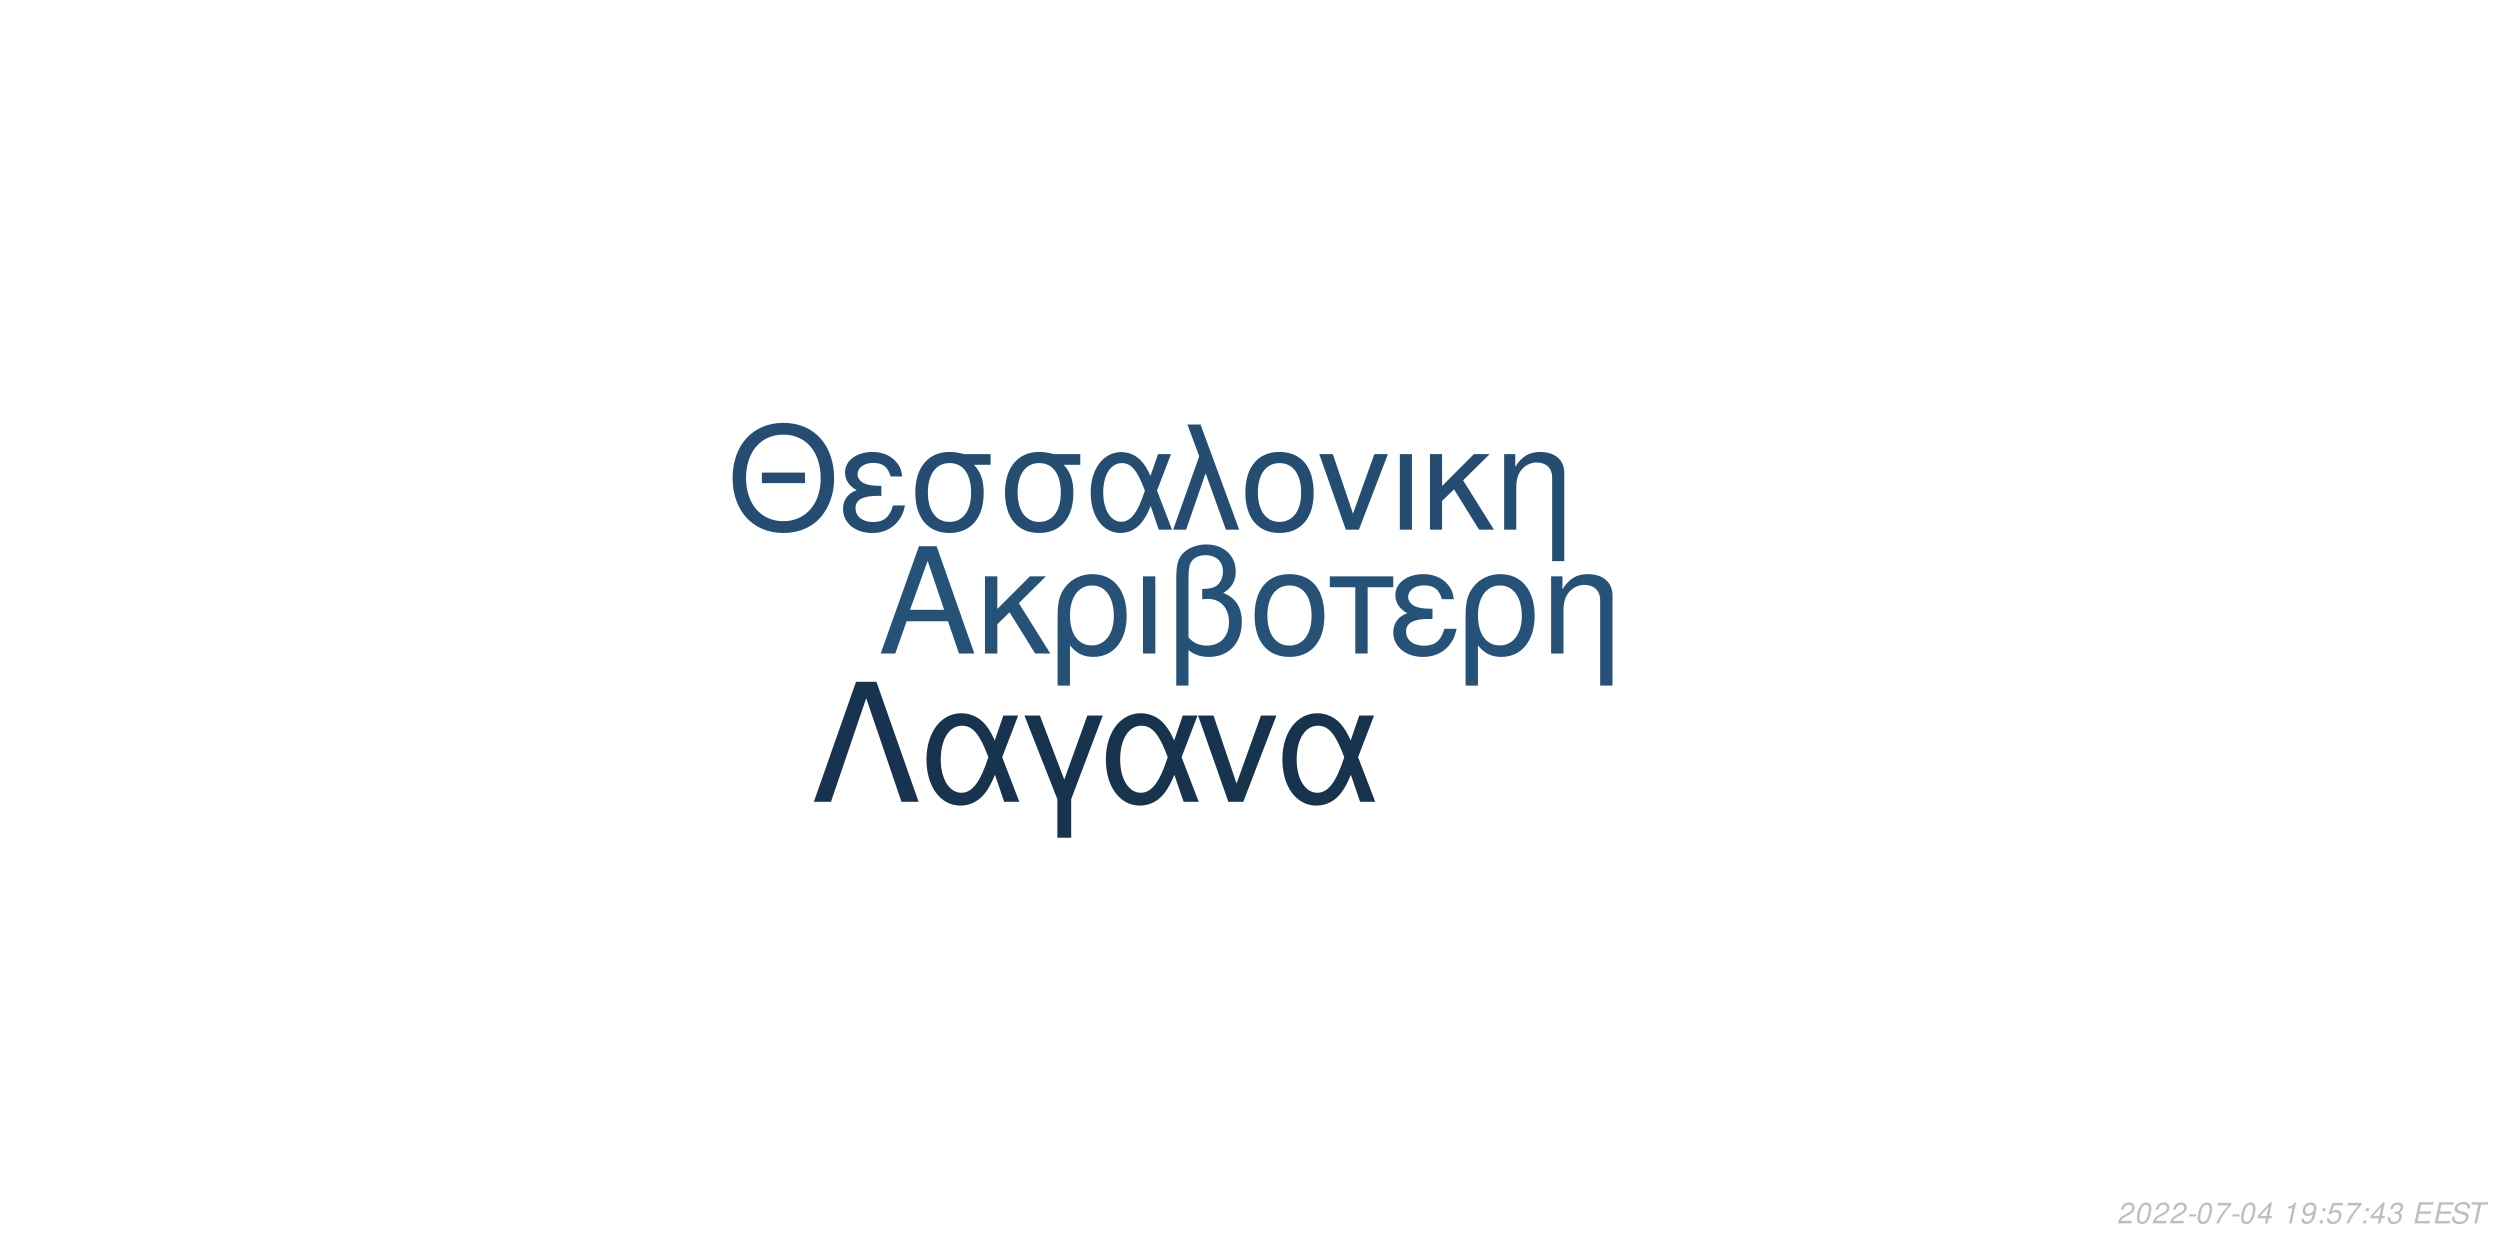
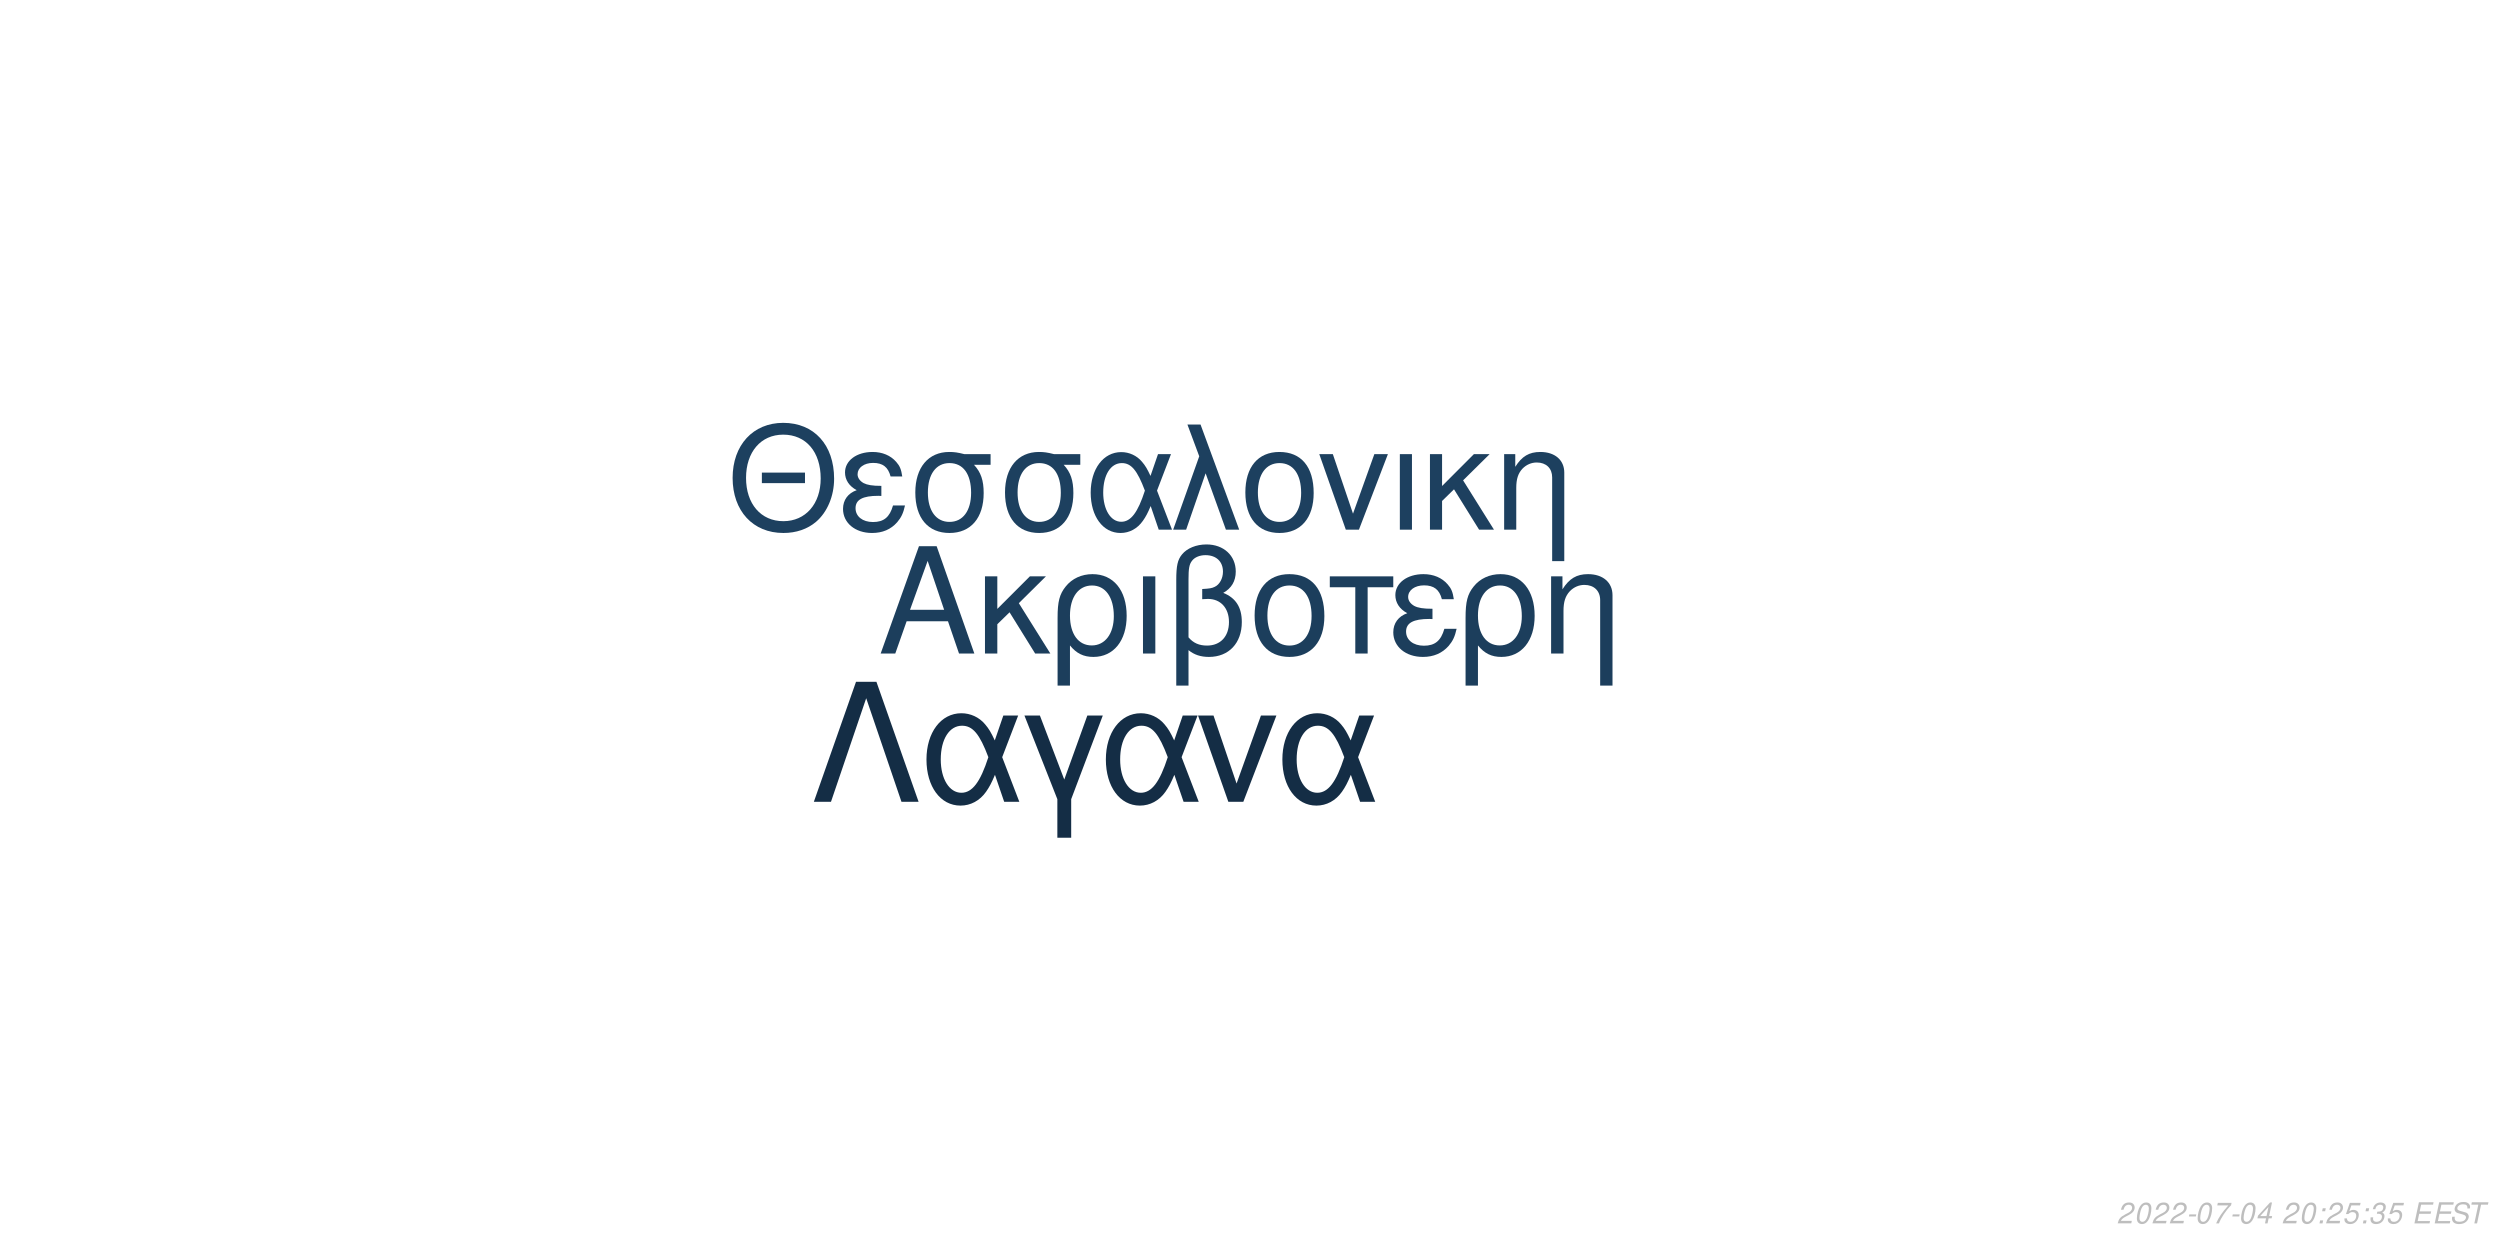
<svg xmlns="http://www.w3.org/2000/svg" xmlns:xlink="http://www.w3.org/1999/xlink" width="864pt" height="432pt" viewBox="0 0 864 432" version="1.1">
  <defs>
    <g>
      <symbol overflow="visible" id="glyph0-0">
        <path style="stroke:none;" d="" />
      </symbol>
      <symbol overflow="visible" id="glyph0-1">
        <path style="stroke:none;" d="M 24.125 -11.141 L 27.938 0 L 33.234 0 L 20.203 -37.094 L 14.094 -37.094 L 0.859 0 L 5.906 0 L 9.828 -11.141 Z M 22.797 -15.109 L 11 -15.109 L 17.094 -32.016 Z M 22.797 -15.109 " />
      </symbol>
      <symbol overflow="visible" id="glyph0-2">
        <path style="stroke:none;" d="M 7.172 -15.422 L 7.172 -26.672 L 2.906 -26.672 L 2.906 0 L 7.172 0 L 7.172 -10.125 L 11.406 -14.25 L 20.25 0 L 25.5 0 L 14.609 -17.406 L 23.969 -26.672 L 18.422 -26.672 Z M 7.172 -15.422 " />
      </symbol>
      <symbol overflow="visible" id="glyph0-3">
        <path style="stroke:none;" d="M 3 11.094 L 7.281 11.094 L 7.281 -2.797 C 9.516 -0.047 11.953 1.172 15.375 1.172 C 22.344 1.172 26.875 -4.422 26.875 -13.031 C 26.875 -21.891 22.297 -27.438 15.062 -27.438 C 11.297 -27.438 7.984 -25.906 5.797 -23.156 C 3.672 -20.516 3 -17.969 3 -12.359 Z M 14.906 -23.516 C 19.547 -23.516 22.438 -19.438 22.438 -12.922 C 22.438 -6.812 19.391 -2.797 14.812 -2.797 C 10.172 -2.797 7.281 -6.766 7.281 -13.125 C 7.281 -19.484 10.234 -23.516 14.906 -23.516 Z M 14.906 -23.516 " />
      </symbol>
      <symbol overflow="visible" id="glyph0-4">
        <path style="stroke:none;" d="M 3.516 0 L 7.781 0 L 7.781 -26.672 L 3.516 -26.672 Z M 3.516 0 " />
      </symbol>
      <symbol overflow="visible" id="glyph0-5">
        <path style="stroke:none;" d="M 4.016 11.094 L 8.25 11.094 L 8.25 -1.172 C 10.172 0.406 12.422 1.172 15.312 1.172 C 22.188 1.172 26.672 -3.609 26.672 -10.891 C 26.672 -15.984 24.578 -19.234 20.25 -20.969 C 23.109 -22.547 24.578 -25.031 24.578 -28.344 C 24.578 -33.844 20.406 -37.703 14.453 -37.703 C 10.938 -37.703 7.734 -36.391 6 -34.25 C 4.484 -32.422 4.016 -30.328 4.016 -25.391 Z M 8.25 -25.656 C 8.25 -29.359 8.5 -30.844 9.469 -32.062 C 10.375 -33.281 12.156 -34 14.094 -34 C 17.812 -34 20.156 -31.812 20.156 -28.297 C 20.156 -25.953 18.984 -23.812 17.297 -23.047 C 16.281 -22.547 15.469 -22.438 12.984 -22.297 L 12.984 -18.781 C 13.734 -18.828 14.344 -18.875 14.969 -18.875 C 19.344 -18.875 22.234 -15.719 22.234 -10.891 C 22.234 -5.906 19.281 -2.75 14.656 -2.75 C 11.953 -2.75 9.922 -3.609 8.25 -5.594 Z M 8.25 -25.656 " />
      </symbol>
      <symbol overflow="visible" id="glyph0-6">
        <path style="stroke:none;" d="M 14.094 -27.438 C 6.562 -27.438 2.094 -22.094 2.094 -13.125 C 2.094 -4.125 6.562 1.172 14.141 1.172 C 21.672 1.172 26.203 -4.172 26.203 -12.922 C 26.203 -22.188 21.828 -27.438 14.094 -27.438 Z M 14.141 -23.516 C 18.938 -23.516 21.781 -19.594 21.781 -12.984 C 21.781 -6.672 18.828 -2.75 14.141 -2.75 C 9.422 -2.75 6.516 -6.672 6.516 -13.125 C 6.516 -19.594 9.422 -23.516 14.141 -23.516 Z M 14.141 -23.516 " />
      </symbol>
      <symbol overflow="visible" id="glyph0-7">
        <path style="stroke:none;" d="M 7.891 0 L 12.156 0 L 12.156 -22.906 L 21.016 -22.906 L 21.016 -26.672 L -0.922 -26.672 L -0.922 -22.906 L 7.891 -22.906 Z M 7.891 0 " />
      </symbol>
      <symbol overflow="visible" id="glyph0-8">
        <path style="stroke:none;" d="M 14.562 -15.469 C 11.344 -15.469 9.562 -15.781 8.297 -16.438 C 6.922 -17.203 6.156 -18.328 6.156 -19.547 C 6.156 -21.891 8.453 -23.562 11.656 -23.562 C 15.062 -23.562 16.953 -22.094 17.812 -18.781 L 21.938 -18.781 C 21.578 -21.266 21.062 -22.5 19.797 -23.922 C 17.812 -26.203 14.906 -27.438 11.453 -27.438 C 5.797 -27.438 1.734 -24.375 1.734 -20.203 C 1.734 -17.609 3.156 -15.375 5.859 -13.938 C 2.797 -12.875 1.016 -10.484 1.016 -7.328 C 1.016 -2.391 5.297 1.172 11.25 1.172 C 14.969 1.172 17.906 -0.109 20.156 -2.641 C 21.578 -4.328 22.297 -5.797 22.906 -8.547 L 18.672 -8.547 C 17.5 -4.422 15.422 -2.703 11.609 -2.703 C 7.938 -2.703 5.438 -4.688 5.438 -7.578 C 5.438 -10.578 7.938 -11.953 13.484 -11.953 C 13.641 -11.953 14.094 -11.953 14.562 -11.906 Z M 14.562 -15.469 " />
      </symbol>
      <symbol overflow="visible" id="glyph0-9">
        <path style="stroke:none;" d="M 3.562 -26.672 L 3.562 0 L 7.844 0 L 7.844 -14.703 C 7.844 -17.906 8.5 -19.891 10.031 -21.531 C 11.406 -22.953 13.188 -23.719 15.062 -23.719 C 18.375 -23.719 20.516 -21.672 20.516 -18.469 L 20.516 11.094 L 24.781 11.094 L 24.781 -20.156 C 24.781 -24.578 21.469 -27.438 16.328 -27.438 C 12.359 -27.438 9.828 -25.906 7.484 -22.188 L 7.484 -26.672 Z M 3.562 -26.672 " />
      </symbol>
      <symbol overflow="visible" id="glyph1-0">
        <path style="stroke:none;" d="" />
      </symbol>
      <symbol overflow="visible" id="glyph1-1">
        <path style="stroke:none;" d="M 26.859 -19.734 L 11.953 -19.734 L 11.953 -16.094 L 26.859 -16.094 Z M 19.328 -36.922 C 8.922 -36.922 1.844 -29.25 1.844 -17.891 C 1.844 -6.484 8.875 1.141 19.391 1.141 C 23.812 1.141 27.703 -0.203 30.641 -2.688 C 34.578 -6.031 36.922 -11.656 36.922 -17.594 C 36.922 -29.297 30 -36.922 19.328 -36.922 Z M 19.328 -32.844 C 27.203 -32.844 32.281 -26.906 32.281 -17.688 C 32.281 -8.922 27.062 -2.938 19.391 -2.938 C 11.609 -2.938 6.484 -8.922 6.484 -17.891 C 6.484 -26.859 11.609 -32.844 19.328 -32.844 Z M 19.328 -32.844 " />
      </symbol>
      <symbol overflow="visible" id="glyph1-2">
        <path style="stroke:none;" d="M 14.25 -15.141 C 11.109 -15.141 9.375 -15.453 8.125 -16.094 C 6.781 -16.844 6.031 -17.938 6.031 -19.141 C 6.031 -21.422 8.266 -23.078 11.406 -23.078 C 14.75 -23.078 16.594 -21.625 17.438 -18.391 L 21.469 -18.391 C 21.125 -20.828 20.625 -22.031 19.391 -23.422 C 17.438 -25.656 14.594 -26.859 11.219 -26.859 C 5.688 -26.859 1.688 -23.875 1.688 -19.781 C 1.688 -17.234 3.094 -15.047 5.734 -13.656 C 2.734 -12.609 1 -10.266 1 -7.172 C 1 -2.344 5.188 1.141 11.016 1.141 C 14.656 1.141 17.547 -0.094 19.734 -2.594 C 21.125 -4.234 21.828 -5.688 22.422 -8.375 L 18.281 -8.375 C 17.141 -4.328 15.094 -2.641 11.359 -2.641 C 7.766 -2.641 5.328 -4.578 5.328 -7.422 C 5.328 -10.359 7.766 -11.703 13.203 -11.703 C 13.359 -11.703 13.797 -11.703 14.25 -11.656 Z M 14.25 -15.141 " />
      </symbol>
      <symbol overflow="visible" id="glyph1-3">
        <path style="stroke:none;" d="M 29 -26.109 L 19.938 -26.109 C 17.594 -26.703 16.438 -26.859 14.703 -26.859 C 7.469 -26.859 2.984 -21.469 2.984 -12.859 C 2.984 -4.031 7.375 1.141 14.797 1.141 C 22.172 1.141 26.609 -4.078 26.609 -12.656 C 26.609 -17.047 25.656 -19.828 23.266 -22.422 L 29 -22.422 Z M 14.797 -23.016 C 19.531 -23.016 22.266 -19.234 22.266 -12.75 C 22.266 -6.531 19.438 -2.688 14.797 -2.688 C 10.172 -2.688 7.328 -6.531 7.328 -12.859 C 7.328 -19.188 10.172 -23.016 14.797 -23.016 Z M 14.797 -23.016 " />
      </symbol>
      <symbol overflow="visible" id="glyph1-4">
        <path style="stroke:none;" d="M 29.344 -26.109 L 24.859 -26.109 L 22.266 -18.578 C 21.125 -21.031 20.484 -22.125 19.328 -23.469 C 17.547 -25.609 14.906 -26.812 12.156 -26.812 C 5.984 -26.812 1.594 -20.984 1.594 -12.812 C 1.594 -4.578 5.828 1.141 11.906 1.141 C 14.953 1.141 17.734 -0.344 19.625 -3.047 C 20.672 -4.531 21.281 -5.688 22.328 -8.172 L 25.109 0 L 29.703 0 L 24.516 -13.5 Z M 20.328 -13.5 C 17.891 -5.922 15.453 -2.734 12.156 -2.734 C 8.516 -2.734 5.922 -6.922 5.922 -12.812 C 5.922 -18.938 8.516 -23.016 12.359 -23.016 C 15.594 -23.016 17.688 -20.531 20.328 -13.5 Z M 20.328 -13.5 " />
      </symbol>
      <symbol overflow="visible" id="glyph1-5">
        <path style="stroke:none;" d="M 1.094 0 L 5.578 0 L 12.312 -19.484 L 19.328 0 L 23.922 0 L 10.562 -36.328 L 6.031 -36.328 L 10.109 -25.359 Z M 1.094 0 " />
      </symbol>
      <symbol overflow="visible" id="glyph1-6">
        <path style="stroke:none;" d="M 13.797 -26.859 C 6.422 -26.859 2.047 -21.625 2.047 -12.859 C 2.047 -4.031 6.422 1.141 13.859 1.141 C 21.234 1.141 25.656 -4.078 25.656 -12.656 C 25.656 -21.719 21.375 -26.859 13.797 -26.859 Z M 13.859 -23.016 C 18.531 -23.016 21.328 -19.188 21.328 -12.703 C 21.328 -6.531 18.438 -2.688 13.859 -2.688 C 9.219 -2.688 6.375 -6.531 6.375 -12.859 C 6.375 -19.188 9.219 -23.016 13.859 -23.016 Z M 13.859 -23.016 " />
      </symbol>
      <symbol overflow="visible" id="glyph1-7">
        <path style="stroke:none;" d="M 14.297 0 L 24.312 -26.109 L 19.625 -26.109 L 12.25 -5.531 L 5.281 -26.109 L 0.594 -26.109 L 9.766 0 Z M 14.297 0 " />
      </symbol>
      <symbol overflow="visible" id="glyph1-8">
        <path style="stroke:none;" d="M 3.438 0 L 7.625 0 L 7.625 -26.109 L 3.438 -26.109 Z M 3.438 0 " />
      </symbol>
      <symbol overflow="visible" id="glyph1-9">
        <path style="stroke:none;" d="M 7.031 -15.094 L 7.031 -26.109 L 2.844 -26.109 L 2.844 0 L 7.031 0 L 7.031 -9.922 L 11.156 -13.953 L 19.828 0 L 24.969 0 L 14.297 -17.047 L 23.469 -26.109 L 18.031 -26.109 Z M 7.031 -15.094 " />
      </symbol>
      <symbol overflow="visible" id="glyph1-10">
        <path style="stroke:none;" d="M 3.484 -26.109 L 3.484 0 L 7.672 0 L 7.672 -14.406 C 7.672 -17.547 8.328 -19.484 9.812 -21.078 C 11.156 -22.469 12.906 -23.219 14.75 -23.219 C 17.984 -23.219 20.078 -21.234 20.078 -18.094 L 20.078 10.859 L 24.266 10.859 L 24.266 -19.734 C 24.266 -24.062 21.031 -26.859 16 -26.859 C 12.109 -26.859 9.609 -25.359 7.328 -21.719 L 7.328 -26.109 Z M 3.484 -26.109 " />
      </symbol>
      <symbol overflow="visible" id="glyph2-0">
        <path style="stroke:none;" d="" />
      </symbol>
      <symbol overflow="visible" id="glyph2-1">
        <path style="stroke:none;" d="M 22.531 -41.484 L 15.484 -41.484 L 0.906 0 L 6.828 0 L 19 -35.797 L 31.188 0 L 37.109 0 Z M 22.531 -41.484 " />
      </symbol>
      <symbol overflow="visible" id="glyph2-2">
        <path style="stroke:none;" d="M 33.516 -29.812 L 28.391 -29.812 L 25.438 -21.219 C 24.125 -24.016 23.391 -25.266 22.078 -26.797 C 20.031 -29.25 17.016 -30.609 13.891 -30.609 C 6.828 -30.609 1.828 -23.953 1.828 -14.625 C 1.828 -5.234 6.656 1.312 13.594 1.312 C 17.078 1.312 20.266 -0.391 22.422 -3.469 C 23.609 -5.172 24.297 -6.484 25.5 -9.328 L 28.688 0 L 33.922 0 L 28 -15.422 Z M 23.219 -15.422 C 20.422 -6.766 17.641 -3.125 13.891 -3.125 C 9.734 -3.125 6.766 -7.906 6.766 -14.625 C 6.766 -21.625 9.734 -26.297 14.109 -26.297 C 17.812 -26.297 20.203 -23.453 23.219 -15.422 Z M 23.219 -15.422 " />
      </symbol>
      <symbol overflow="visible" id="glyph2-3">
        <path style="stroke:none;" d="M 12.062 12.406 L 16.844 12.406 L 16.844 -0.906 L 27.766 -29.812 L 22.422 -29.812 L 14.453 -7.688 L 6.031 -29.812 L 0.688 -29.812 L 12.062 -0.906 Z M 12.062 12.406 " />
      </symbol>
      <symbol overflow="visible" id="glyph2-4">
        <path style="stroke:none;" d="M 16.328 0 L 27.766 -29.812 L 22.422 -29.812 L 14 -6.312 L 6.031 -29.812 L 0.688 -29.812 L 11.156 0 Z M 16.328 0 " />
      </symbol>
      <symbol overflow="visible" id="glyph3-0">
        <path style="stroke:none;" d="" />
      </symbol>
      <symbol overflow="visible" id="glyph3-1">
        <path style="stroke:none;" d="M 5.234 -0.875 L 1.469 -0.875 C 1.641 -1.375 2.203 -1.891 3.109 -2.344 L 4.234 -2.938 C 5.562 -3.625 6.219 -4.469 6.219 -5.484 C 6.219 -5.938 6.062 -6.359 5.797 -6.656 C 5.469 -7.047 4.984 -7.234 4.312 -7.234 C 2.766 -7.234 1.891 -6.453 1.484 -4.734 L 2.375 -4.734 C 2.484 -5.188 2.609 -5.484 2.797 -5.75 C 3.094 -6.203 3.609 -6.453 4.188 -6.453 C 4.891 -6.453 5.344 -6.031 5.344 -5.375 C 5.344 -4.703 4.859 -4.094 4.016 -3.656 L 2.984 -3.125 C 1.234 -2.188 0.797 -1.656 0.344 -0.016 L 5.047 -0.016 Z M 5.234 -0.875 " />
      </symbol>
      <symbol overflow="visible" id="glyph3-2">
        <path style="stroke:none;" d="M 4.203 -7.234 C 3.375 -7.234 2.688 -6.812 2.125 -5.984 C 1.484 -5.047 0.984 -3.188 0.984 -1.734 C 0.984 -1.109 1.172 -0.562 1.484 -0.266 C 1.797 0.047 2.281 0.234 2.766 0.234 C 3.625 0.234 4.281 -0.156 4.859 -1.016 C 5.516 -1.953 6 -3.797 6 -5.266 C 6 -6.5 5.328 -7.234 4.203 -7.234 Z M 4.094 -6.453 C 4.734 -6.453 5.125 -5.984 5.125 -5.156 C 5.125 -4.203 4.781 -2.625 4.406 -1.812 C 3.984 -0.938 3.516 -0.547 2.875 -0.547 C 2.25 -0.547 1.875 -1.031 1.875 -1.828 C 1.875 -2.797 2.203 -4.344 2.594 -5.203 C 2.984 -6.047 3.453 -6.453 4.094 -6.453 Z M 4.094 -6.453 " />
      </symbol>
      <symbol overflow="visible" id="glyph3-3">
        <path style="stroke:none;" d="M 3.516 -3.125 L 1.125 -3.125 L 0.969 -2.406 L 3.359 -2.406 Z M 3.516 -3.125 " />
      </symbol>
      <symbol overflow="visible" id="glyph3-4">
        <path style="stroke:none;" d="M 6.703 -7.094 L 1.953 -7.094 L 1.766 -6.219 L 5.594 -6.219 C 3.344 -3.688 2.266 -2.109 1.375 0 L 2.344 0 C 3.031 -1.906 4.828 -4.594 6.547 -6.281 Z M 6.703 -7.094 " />
      </symbol>
      <symbol overflow="visible" id="glyph3-5">
        <path style="stroke:none;" d="M 3.625 -1.75 L 3.266 0 L 4.141 0 L 4.516 -1.75 L 5.562 -1.75 L 5.734 -2.531 L 4.688 -2.531 L 5.688 -7.234 L 5.016 -7.234 L 0.844 -2.672 L 0.641 -1.75 Z M 3.797 -2.531 L 1.594 -2.531 L 4.469 -5.703 Z M 3.797 -2.531 " />
      </symbol>
      <symbol overflow="visible" id="glyph3-6">
        <path style="stroke:none;" d="" />
      </symbol>
      <symbol overflow="visible" id="glyph3-7">
-         <path style="stroke:none;" d="M 3.703 -5.188 L 2.594 0 L 3.469 0 L 5.016 -7.234 L 4.438 -7.234 C 3.906 -6.156 3.688 -6.016 2.234 -5.812 L 2.109 -5.188 Z M 3.703 -5.188 " />
+         <path style="stroke:none;" d="M 2.359 -1.031 L 1.312 -1.031 L 1.094 0 L 2.141 0 Z M 3.266 -5.234 L 2.219 -5.234 L 2 -4.203 L 3.047 -4.203 Z M 3.266 -5.234 " />
      </symbol>
      <symbol overflow="visible" id="glyph3-8">
-         <path style="stroke:none;" d="M 0.844 -1.656 C 0.844 -1.547 0.844 -1.438 0.844 -1.375 C 0.844 -0.406 1.531 0.234 2.578 0.234 C 3.203 0.234 3.766 0.016 4.297 -0.438 C 4.938 -1 5.312 -1.656 5.594 -2.719 C 5.844 -3.672 6.016 -4.766 6.016 -5.375 C 6.016 -5.844 5.844 -6.328 5.547 -6.656 C 5.203 -7.031 4.703 -7.234 4.062 -7.234 C 2.516 -7.234 1.297 -5.938 1.297 -4.266 C 1.297 -3.203 1.984 -2.547 3.047 -2.547 C 3.484 -2.547 3.953 -2.672 4.281 -2.891 C 4.406 -2.984 4.547 -3.078 4.828 -3.344 C 4.438 -1.484 3.703 -0.547 2.703 -0.547 C 2.109 -0.547 1.719 -0.938 1.719 -1.547 L 1.719 -1.656 Z M 3.953 -6.453 C 4.625 -6.453 5.141 -5.953 5.141 -5.281 C 5.141 -4.188 4.312 -3.312 3.297 -3.312 C 2.594 -3.312 2.172 -3.734 2.172 -4.453 C 2.172 -5.562 2.984 -6.453 3.953 -6.453 Z M 3.953 -6.453 " />
+         <path style="stroke:none;" d="M 6.297 -7.094 L 2.594 -7.094 L 1.234 -3.234 L 2.047 -3.234 C 2.656 -3.766 2.938 -3.906 3.531 -3.906 C 4.328 -3.906 4.797 -3.453 4.797 -2.688 C 4.797 -1.438 3.969 -0.547 2.828 -0.547 C 2.031 -0.547 1.609 -0.938 1.578 -1.734 L 0.703 -1.734 L 0.703 -1.516 C 0.703 -0.938 0.844 -0.547 1.188 -0.266 C 1.562 0.062 2.078 0.234 2.703 0.234 C 3.656 0.234 4.391 -0.156 4.984 -0.922 C 5.422 -1.5 5.672 -2.234 5.672 -2.953 C 5.672 -4 4.938 -4.672 3.812 -4.672 C 3.328 -4.672 2.906 -4.547 2.406 -4.234 L 3.109 -6.219 L 6.109 -6.219 Z M 6.297 -7.094 " />
      </symbol>
      <symbol overflow="visible" id="glyph3-9">
-         <path style="stroke:none;" d="M 2.359 -1.031 L 1.312 -1.031 L 1.094 0 L 2.141 0 Z M 3.266 -5.234 L 2.219 -5.234 L 2 -4.203 L 3.047 -4.203 Z M 3.266 -5.234 " />
+         <path style="stroke:none;" d="M 2.922 -3.312 C 3.125 -3.344 3.234 -3.344 3.375 -3.344 C 4.203 -3.344 4.688 -3 4.688 -2.406 C 4.688 -1.312 3.906 -0.547 2.781 -0.547 C 2.047 -0.547 1.594 -0.938 1.594 -1.562 C 1.594 -1.719 1.609 -1.844 1.656 -2.094 L 0.766 -2.094 C 0.734 -1.797 0.719 -1.641 0.719 -1.469 C 0.719 -0.375 1.406 0.234 2.641 0.234 C 3.547 0.234 4.297 -0.078 4.812 -0.656 C 5.266 -1.156 5.562 -1.875 5.562 -2.547 C 5.562 -3.125 5.344 -3.453 4.797 -3.734 C 5.641 -4.234 6.016 -4.844 6.016 -5.734 C 6.016 -6.656 5.312 -7.234 4.203 -7.234 C 3.375 -7.234 2.672 -6.938 2.188 -6.375 C 1.891 -6.031 1.703 -5.641 1.516 -4.906 L 2.391 -4.906 C 2.5 -5.359 2.594 -5.594 2.734 -5.812 C 3.047 -6.234 3.516 -6.453 4.078 -6.453 C 4.734 -6.453 5.141 -6.125 5.141 -5.578 C 5.141 -5.188 5.016 -4.797 4.797 -4.547 C 4.516 -4.234 4 -4.062 3.266 -4.062 L 3.078 -4.062 Z M 2.922 -3.312 " />
      </symbol>
      <symbol overflow="visible" id="glyph3-10">
-         <path style="stroke:none;" d="M 6.297 -7.094 L 2.594 -7.094 L 1.234 -3.234 L 2.047 -3.234 C 2.656 -3.766 2.938 -3.906 3.531 -3.906 C 4.328 -3.906 4.797 -3.453 4.797 -2.688 C 4.797 -1.438 3.969 -0.547 2.828 -0.547 C 2.031 -0.547 1.609 -0.938 1.578 -1.734 L 0.703 -1.734 L 0.703 -1.516 C 0.703 -0.938 0.844 -0.547 1.188 -0.266 C 1.562 0.062 2.078 0.234 2.703 0.234 C 3.656 0.234 4.391 -0.156 4.984 -0.922 C 5.422 -1.5 5.672 -2.234 5.672 -2.953 C 5.672 -4 4.938 -4.672 3.812 -4.672 C 3.328 -4.672 2.906 -4.547 2.406 -4.234 L 3.109 -6.219 L 6.109 -6.219 Z M 6.297 -7.094 " />
+         <path style="stroke:none;" d="M 2.547 -3.312 L 6.5 -3.312 L 6.688 -4.141 L 2.719 -4.141 L 3.219 -6.469 L 7.344 -6.469 L 7.516 -7.297 L 2.453 -7.297 L 0.906 0 L 6.125 0 L 6.297 -0.812 L 2.016 -0.812 Z M 2.547 -3.312 " />
      </symbol>
      <symbol overflow="visible" id="glyph3-11">
-         <path style="stroke:none;" d="M 2.922 -3.312 C 3.125 -3.344 3.234 -3.344 3.375 -3.344 C 4.203 -3.344 4.688 -3 4.688 -2.406 C 4.688 -1.312 3.906 -0.547 2.781 -0.547 C 2.047 -0.547 1.594 -0.938 1.594 -1.562 C 1.594 -1.719 1.609 -1.844 1.656 -2.094 L 0.766 -2.094 C 0.734 -1.797 0.719 -1.641 0.719 -1.469 C 0.719 -0.375 1.406 0.234 2.641 0.234 C 3.547 0.234 4.297 -0.078 4.812 -0.656 C 5.266 -1.156 5.562 -1.875 5.562 -2.547 C 5.562 -3.125 5.344 -3.453 4.797 -3.734 C 5.641 -4.234 6.016 -4.844 6.016 -5.734 C 6.016 -6.656 5.312 -7.234 4.203 -7.234 C 3.375 -7.234 2.672 -6.938 2.188 -6.375 C 1.891 -6.031 1.703 -5.641 1.516 -4.906 L 2.391 -4.906 C 2.5 -5.359 2.594 -5.594 2.734 -5.812 C 3.047 -6.234 3.516 -6.453 4.078 -6.453 C 4.734 -6.453 5.141 -6.125 5.141 -5.578 C 5.141 -5.188 5.016 -4.797 4.797 -4.547 C 4.516 -4.234 4 -4.062 3.266 -4.062 L 3.078 -4.062 Z M 2.922 -3.312 " />
+         <path style="stroke:none;" d="M 7.062 -5.156 C 7.125 -5.438 7.141 -5.562 7.141 -5.703 C 7.141 -6.156 6.938 -6.594 6.594 -6.891 C 6.188 -7.25 5.656 -7.406 4.875 -7.406 C 3.844 -7.406 3.047 -7.125 2.5 -6.562 C 2.094 -6.141 1.781 -5.438 1.781 -4.922 C 1.781 -4.297 2.219 -3.766 2.891 -3.562 L 4.594 -3.094 C 5.406 -2.859 5.734 -2.578 5.734 -2.094 C 5.734 -1.781 5.547 -1.406 5.266 -1.141 C 4.844 -0.766 4.266 -0.578 3.453 -0.578 C 2.328 -0.578 1.812 -0.984 1.812 -1.906 C 1.812 -2.047 1.812 -2.125 1.844 -2.312 L 0.984 -2.312 C 0.906 -2.062 0.891 -1.906 0.891 -1.688 C 0.891 -0.484 1.797 0.234 3.297 0.234 C 4.359 0.234 5.234 -0.062 5.812 -0.609 C 6.344 -1.078 6.688 -1.797 6.688 -2.375 C 6.688 -2.641 6.609 -2.906 6.453 -3.156 C 6.234 -3.5 5.938 -3.703 5.469 -3.828 L 3.75 -4.312 C 2.984 -4.547 2.734 -4.734 2.734 -5.188 C 2.734 -5.547 2.875 -5.844 3.188 -6.109 C 3.547 -6.438 4.031 -6.594 4.703 -6.594 C 5.266 -6.594 5.688 -6.484 5.906 -6.297 C 6.094 -6.125 6.219 -5.797 6.219 -5.516 C 6.219 -5.422 6.203 -5.344 6.188 -5.156 Z M 7.062 -5.156 " />
      </symbol>
      <symbol overflow="visible" id="glyph3-12">
-         <path style="stroke:none;" d="M 2.547 -3.312 L 6.5 -3.312 L 6.688 -4.141 L 2.719 -4.141 L 3.219 -6.469 L 7.344 -6.469 L 7.516 -7.297 L 2.453 -7.297 L 0.906 0 L 6.125 0 L 6.297 -0.812 L 2.016 -0.812 Z M 2.547 -3.312 " />
-       </symbol>
-       <symbol overflow="visible" id="glyph3-13">
-         <path style="stroke:none;" d="M 7.062 -5.156 C 7.125 -5.438 7.141 -5.562 7.141 -5.703 C 7.141 -6.156 6.938 -6.594 6.594 -6.891 C 6.188 -7.25 5.656 -7.406 4.875 -7.406 C 3.844 -7.406 3.047 -7.125 2.5 -6.562 C 2.094 -6.141 1.781 -5.438 1.781 -4.922 C 1.781 -4.297 2.219 -3.766 2.891 -3.562 L 4.594 -3.094 C 5.406 -2.859 5.734 -2.578 5.734 -2.094 C 5.734 -1.781 5.547 -1.406 5.266 -1.141 C 4.844 -0.766 4.266 -0.578 3.453 -0.578 C 2.328 -0.578 1.812 -0.984 1.812 -1.906 C 1.812 -2.047 1.812 -2.125 1.844 -2.312 L 0.984 -2.312 C 0.906 -2.062 0.891 -1.906 0.891 -1.688 C 0.891 -0.484 1.797 0.234 3.297 0.234 C 4.359 0.234 5.234 -0.062 5.812 -0.609 C 6.344 -1.078 6.688 -1.797 6.688 -2.375 C 6.688 -2.641 6.609 -2.906 6.453 -3.156 C 6.234 -3.5 5.938 -3.703 5.469 -3.828 L 3.75 -4.312 C 2.984 -4.547 2.734 -4.734 2.734 -5.188 C 2.734 -5.547 2.875 -5.844 3.188 -6.109 C 3.547 -6.438 4.031 -6.594 4.703 -6.594 C 5.266 -6.594 5.688 -6.484 5.906 -6.297 C 6.094 -6.125 6.219 -5.797 6.219 -5.516 C 6.219 -5.422 6.203 -5.344 6.188 -5.156 Z M 7.062 -5.156 " />
-       </symbol>
-       <symbol overflow="visible" id="glyph3-14">
        <path style="stroke:none;" d="M 4.938 -6.469 L 7.312 -6.469 L 7.484 -7.297 L 1.75 -7.297 L 1.578 -6.469 L 3.984 -6.469 L 2.609 0 L 3.547 0 Z M 4.938 -6.469 " />
      </symbol>
    </g>
  </defs>
  <g id="surface1">
    <rect x="0" y="0" width="864" height="432" style="fill:rgb(100%,100%,100%);fill-opacity:1;stroke:none;" />
-     <g style="fill:rgb(15.294%,32.157%,47.059%);fill-opacity:1;">
+     <g style="fill:rgb(10.98%,24.314%,36.078%);fill-opacity:1;">
      <use xlink:href="#glyph0-1" x="303.5" y="225.861" />
      <use xlink:href="#glyph0-2" x="337.5" y="225.861" />
      <use xlink:href="#glyph0-3" x="362.5" y="225.861" />
      <use xlink:href="#glyph0-4" x="391.5" y="225.861" />
      <use xlink:href="#glyph0-5" x="402.5" y="225.861" />
      <use xlink:href="#glyph0-6" x="431.5" y="225.861" />
      <use xlink:href="#glyph0-7" x="460.5" y="225.861" />
      <use xlink:href="#glyph0-8" x="480.5" y="225.861" />
      <use xlink:href="#glyph0-3" x="503.5" y="225.861" />
      <use xlink:href="#glyph0-9" x="532.5" y="225.861" />
    </g>
-     <g style="fill:rgb(14.118%,30.196%,44.314%);fill-opacity:1;">
+     <g style="fill:rgb(11.373%,25.098%,37.255%);fill-opacity:1;">
      <use xlink:href="#glyph1-1" x="251.348" y="183.058" />
      <use xlink:href="#glyph1-2" x="290.348" y="183.058" />
      <use xlink:href="#glyph1-3" x="313.348" y="183.058" />
      <use xlink:href="#glyph1-3" x="344.348" y="183.058" />
      <use xlink:href="#glyph1-4" x="375.348" y="183.058" />
      <use xlink:href="#glyph1-5" x="404.348" y="183.058" />
      <use xlink:href="#glyph1-6" x="428.348" y="183.058" />
      <use xlink:href="#glyph1-7" x="455.348" y="183.058" />
      <use xlink:href="#glyph1-8" x="480.348" y="183.058" />
      <use xlink:href="#glyph1-9" x="491.348" y="183.058" />
      <use xlink:href="#glyph1-10" x="516.348" y="183.058" />
    </g>
-     <g style="fill:rgb(9.02%,20%,30.588%);fill-opacity:1;">
+     <g style="fill:rgb(7.843%,17.647%,27.059%);fill-opacity:1;">
      <use xlink:href="#glyph2-1" x="280.359" y="277.105" />
      <use xlink:href="#glyph2-2" x="318.359" y="277.105" />
      <use xlink:href="#glyph2-3" x="353.359" y="277.105" />
      <use xlink:href="#glyph2-2" x="380.359" y="277.105" />
      <use xlink:href="#glyph2-4" x="413.359" y="277.105" />
      <use xlink:href="#glyph2-2" x="441.359" y="277.105" />
    </g>
    <g style="fill:rgb(74.51%,74.51%,74.51%);fill-opacity:1;">
      <use xlink:href="#glyph3-1" x="731.52" y="422.81" />
      <use xlink:href="#glyph3-2" x="737.52" y="422.81" />
      <use xlink:href="#glyph3-1" x="743.52" y="422.81" />
      <use xlink:href="#glyph3-1" x="749.52" y="422.81" />
      <use xlink:href="#glyph3-3" x="755.52" y="422.81" />
      <use xlink:href="#glyph3-2" x="758.52" y="422.81" />
      <use xlink:href="#glyph3-4" x="764.52" y="422.81" />
      <use xlink:href="#glyph3-3" x="770.52" y="422.81" />
      <use xlink:href="#glyph3-2" x="773.52" y="422.81" />
      <use xlink:href="#glyph3-5" x="779.52" y="422.81" />
      <use xlink:href="#glyph3-6" x="785.52" y="422.81" />
-       <use xlink:href="#glyph3-7" x="788.52" y="422.81" />
-       <use xlink:href="#glyph3-8" x="794.52" y="422.81" />
-       <use xlink:href="#glyph3-9" x="800.52" y="422.81" />
-       <use xlink:href="#glyph3-10" x="803.52" y="422.81" />
-       <use xlink:href="#glyph3-4" x="809.52" y="422.81" />
-       <use xlink:href="#glyph3-9" x="815.52" y="422.81" />
-       <use xlink:href="#glyph3-5" x="818.52" y="422.81" />
-       <use xlink:href="#glyph3-11" x="824.52" y="422.81" />
+       <use xlink:href="#glyph3-1" x="788.52" y="422.81" />
+       <use xlink:href="#glyph3-2" x="794.52" y="422.81" />
+       <use xlink:href="#glyph3-7" x="800.52" y="422.81" />
+       <use xlink:href="#glyph3-1" x="803.52" y="422.81" />
+       <use xlink:href="#glyph3-8" x="809.52" y="422.81" />
+       <use xlink:href="#glyph3-7" x="815.52" y="422.81" />
+       <use xlink:href="#glyph3-9" x="818.52" y="422.81" />
+       <use xlink:href="#glyph3-8" x="824.52" y="422.81" />
      <use xlink:href="#glyph3-6" x="830.52" y="422.81" />
-       <use xlink:href="#glyph3-12" x="833.52" y="422.81" />
-       <use xlink:href="#glyph3-12" x="840.52" y="422.81" />
-       <use xlink:href="#glyph3-13" x="846.52" y="422.81" />
-       <use xlink:href="#glyph3-14" x="852.52" y="422.81" />
+       <use xlink:href="#glyph3-10" x="833.52" y="422.81" />
+       <use xlink:href="#glyph3-10" x="840.52" y="422.81" />
+       <use xlink:href="#glyph3-11" x="846.52" y="422.81" />
+       <use xlink:href="#glyph3-12" x="852.52" y="422.81" />
    </g>
  </g>
</svg>
